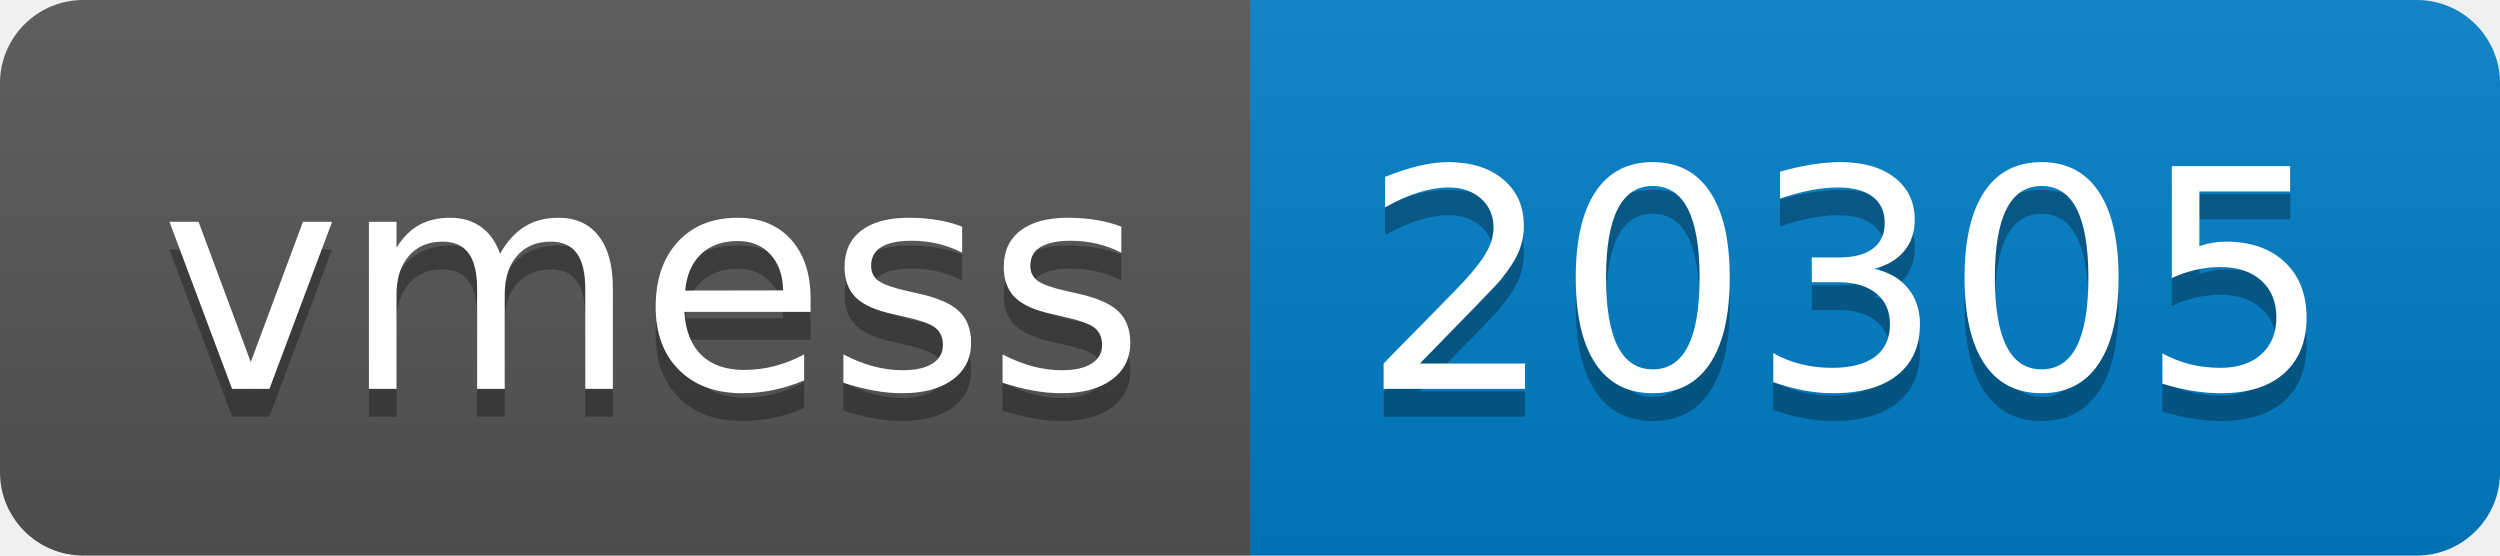
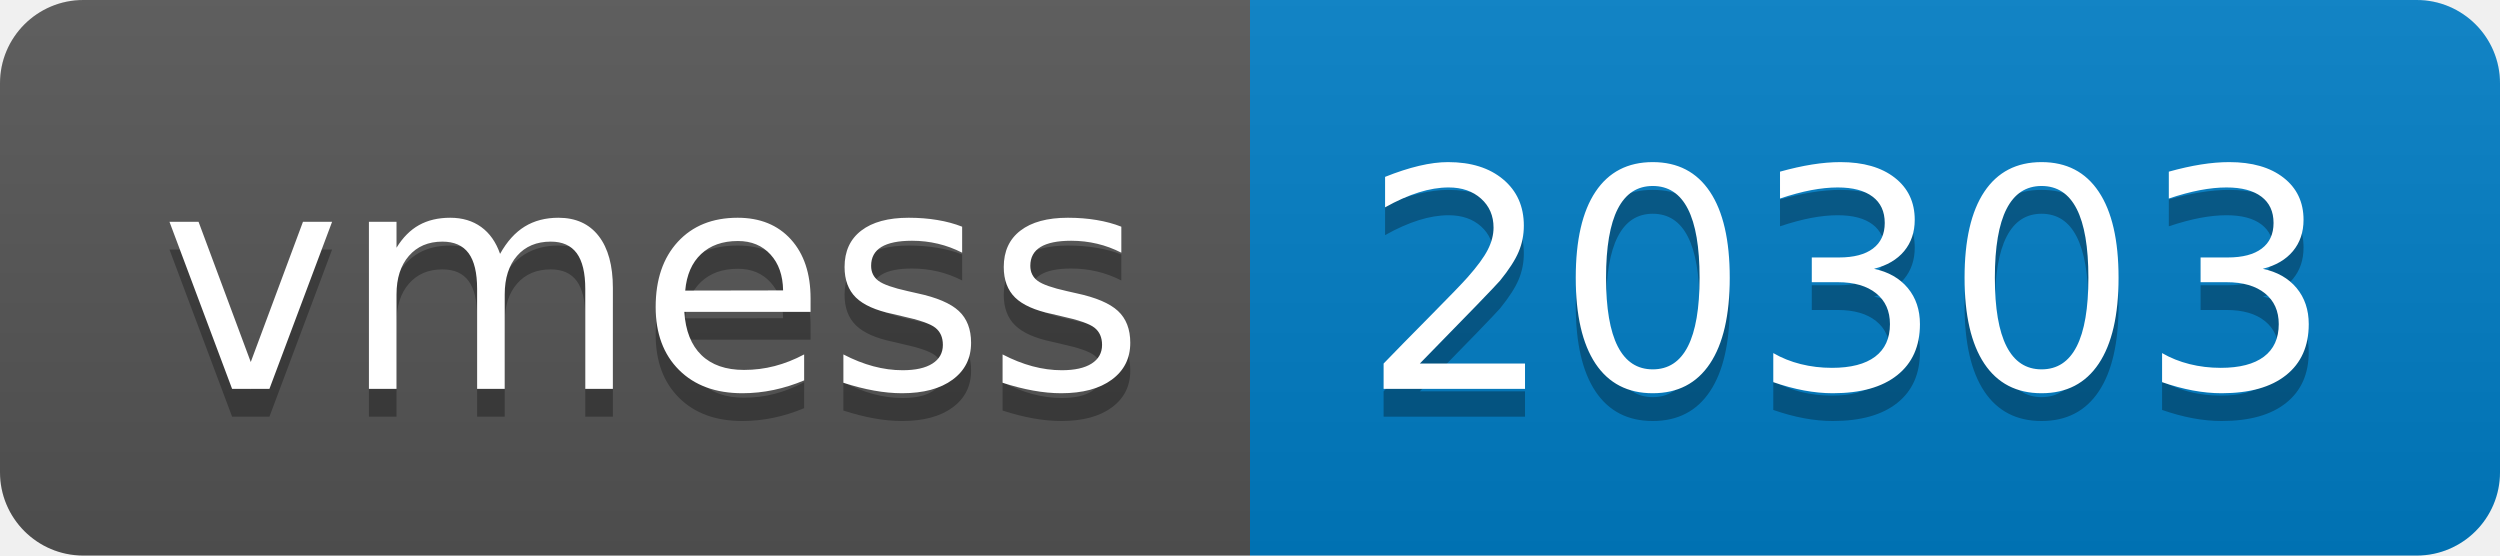
- <svg xmlns="http://www.w3.org/2000/svg" width="90" height="20" role="img" aria-label="vmess: 20305">
+ <svg xmlns="http://www.w3.org/2000/svg" width="90" height="20" role="img" aria-label="vmess: 20303">
  <linearGradient id="s" x2="0" y2="100%">
    <stop offset="0" stop-color="#bbb" stop-opacity=".1" />
    <stop offset="1" stop-opacity=".1" />
  </linearGradient>
  <clipPath id="r">
    <rect width="90" height="20" rx="3" fill="#fff" />
  </clipPath>
  <g clip-path="url(#r)">
    <rect width="45" height="20" fill="#555" />
    <rect x="45" width="45" height="20" fill="#007ec6" />
    <rect width="90" height="20" fill="url(#s)" />
  </g>
  <g fill="#fff" text-anchor="middle" font-family="Verdana,Geneva,DejaVu Sans,sans-serif" text-rendering="geometricPrecision" font-size="110">
    <text aria-hidden="true" x="235" y="150" fill="#010101" fill-opacity=".3" transform="scale(.1)" textLength="350">vmess</text>
    <text x="235" y="140" transform="scale(.1)" fill="#fff" textLength="350">vmess</text>
-     <text aria-hidden="true" x="665" y="150" fill="#010101" fill-opacity=".3" transform="scale(.1)" textLength="350">20305</text>
-     <text x="665" y="140" transform="scale(.1)" fill="#fff" textLength="350">20305</text>
+     <text aria-hidden="true" x="665" y="150" fill="#010101" fill-opacity=".3" transform="scale(.1)" textLength="350">20303</text>
+     <text x="665" y="140" transform="scale(.1)" fill="#fff" textLength="350">20303</text>
  </g>
</svg>
